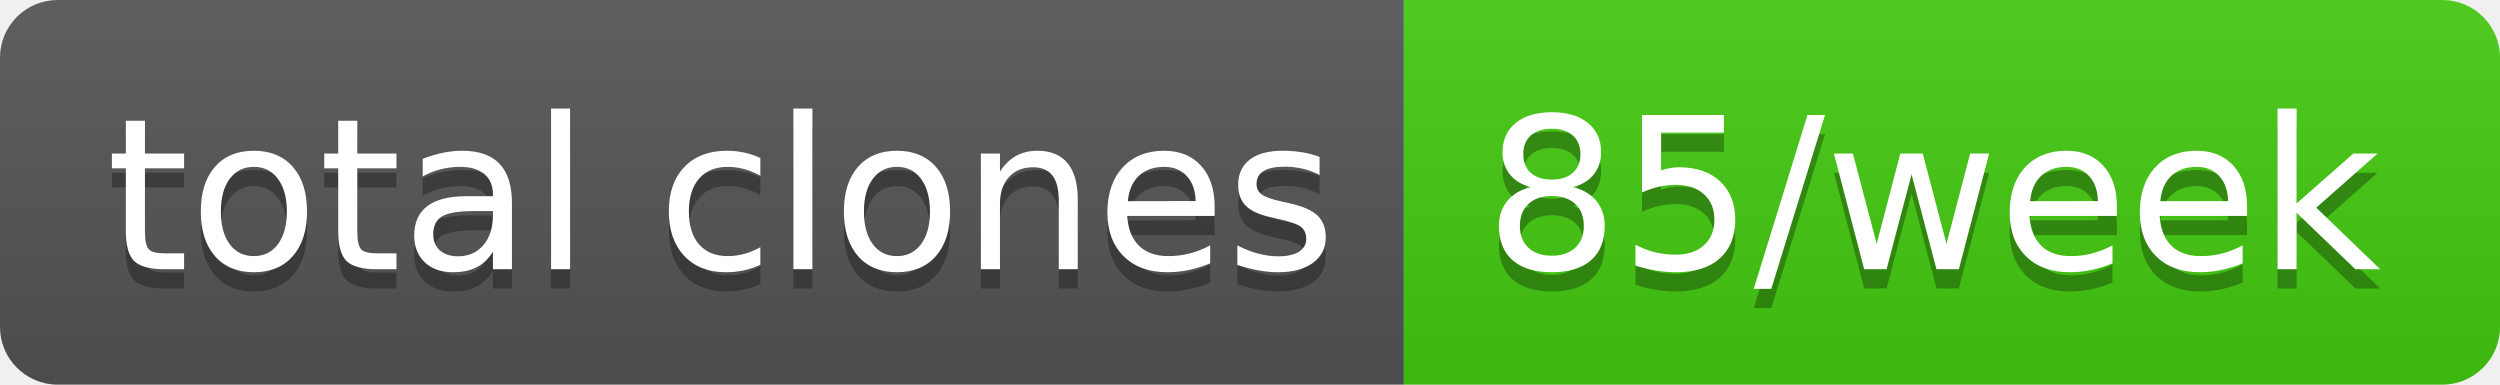
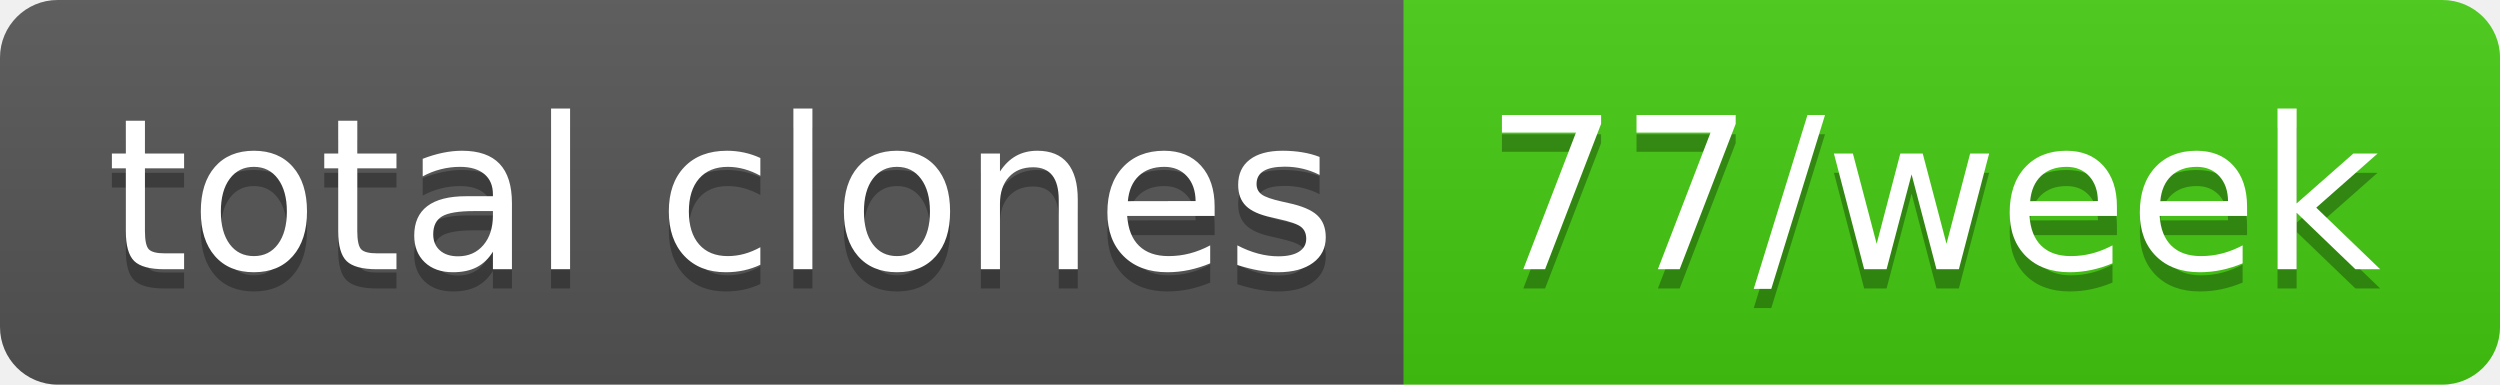
- <svg xmlns="http://www.w3.org/2000/svg" width="130" height="20" role="img" aria-label="total clones: 85/week">
+ <svg xmlns="http://www.w3.org/2000/svg" width="130" height="20" role="img" aria-label="total clones: 77/week">
  <linearGradient id="s" x2="0" y2="100%">
    <stop offset="0" stop-color="#bbb" stop-opacity=".1" />
    <stop offset="1" stop-opacity=".1" />
  </linearGradient>
  <clipPath id="r">
    <rect width="130" height="20" rx="3" fill="#fff" />
  </clipPath>
  <g clip-path="url(#r)">
    <rect width="73" height="20" fill="#555" />
    <rect x="73" width="57" height="20" fill="#4c1" />
    <rect width="130" height="20" fill="url(#s)" />
  </g>
  <g fill="#fff" text-anchor="middle" font-family="Verdana,Geneva,DejaVu Sans,sans-serif" text-rendering="geometricPrecision" font-size="110">
    <text aria-hidden="true" x="375" y="150" fill="#010101" fill-opacity=".3" transform="scale(.1)" textLength="630">total clones</text>
    <text x="375" y="140" transform="scale(.1)" fill="#fff" textLength="630">total clones</text>
-     <text aria-hidden="true" x="1005" y="150" fill="#010101" fill-opacity=".3" transform="scale(.1)" textLength="470">85/week</text>
-     <text x="1005" y="140" transform="scale(.1)" fill="#fff" textLength="470">85/week</text>
+     <text aria-hidden="true" x="1005" y="150" fill="#010101" fill-opacity=".3" transform="scale(.1)" textLength="470">77/week</text>
+     <text x="1005" y="140" transform="scale(.1)" fill="#fff" textLength="470">77/week</text>
  </g>
</svg>
